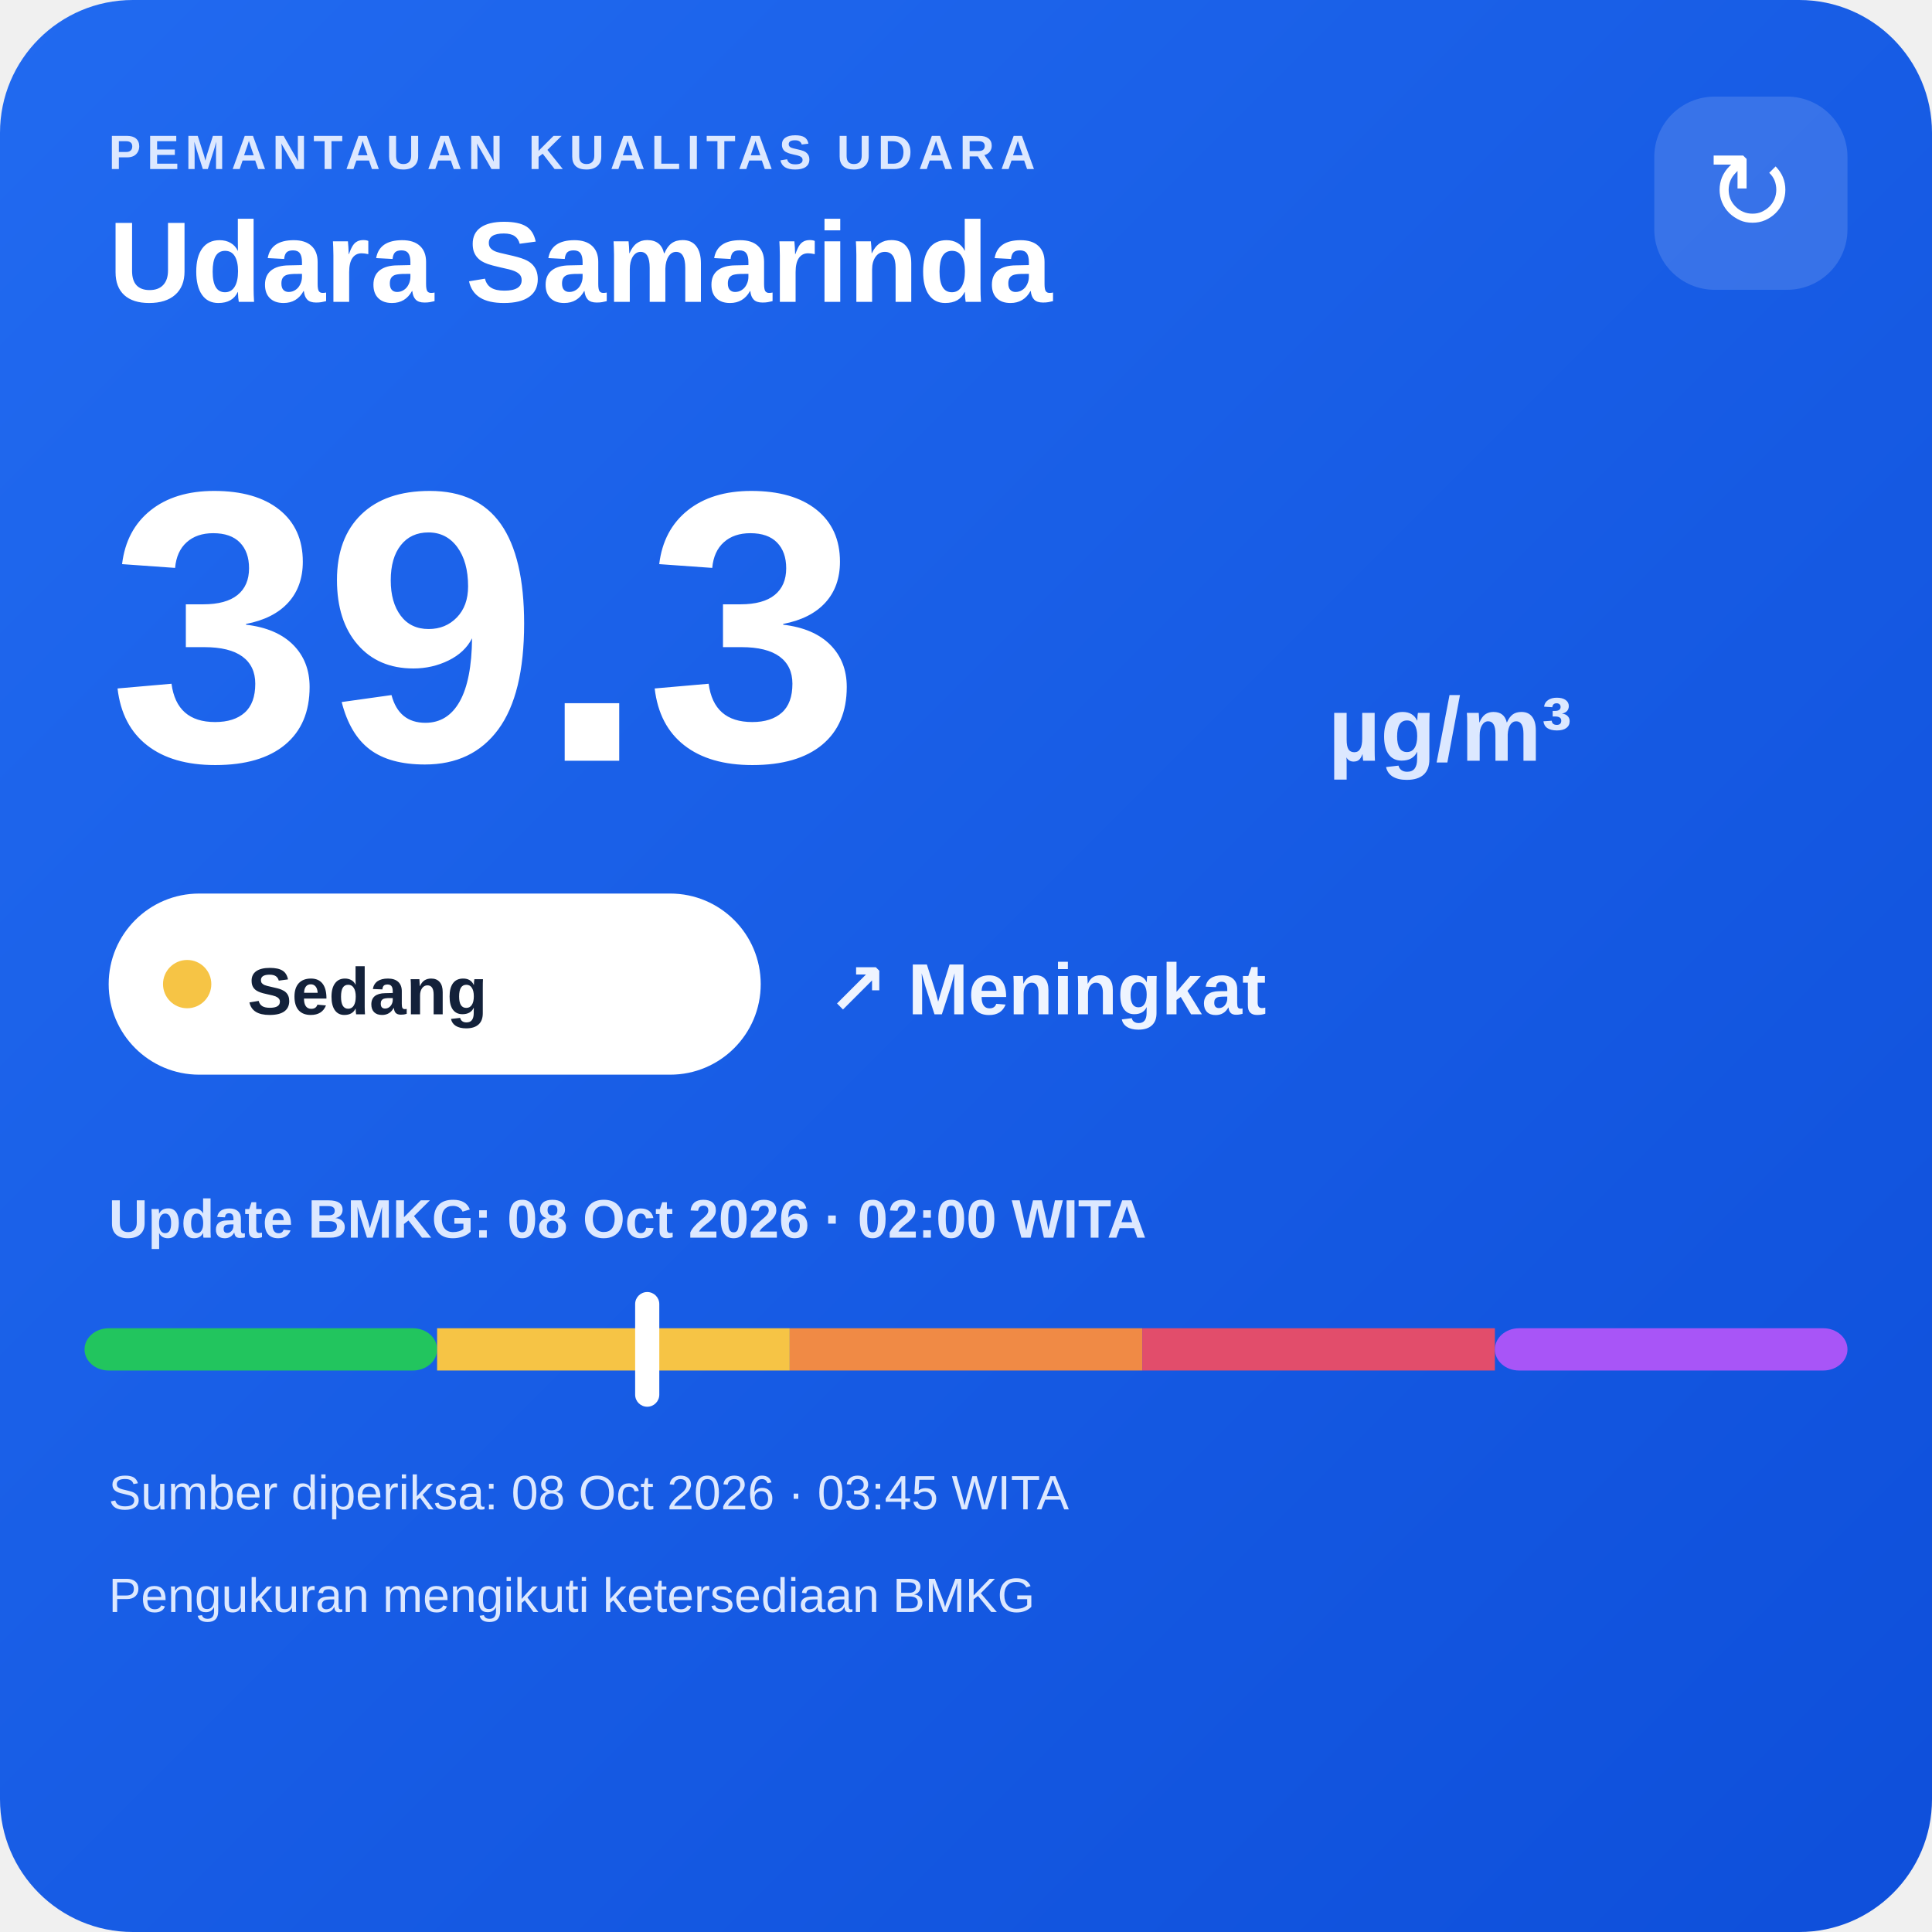
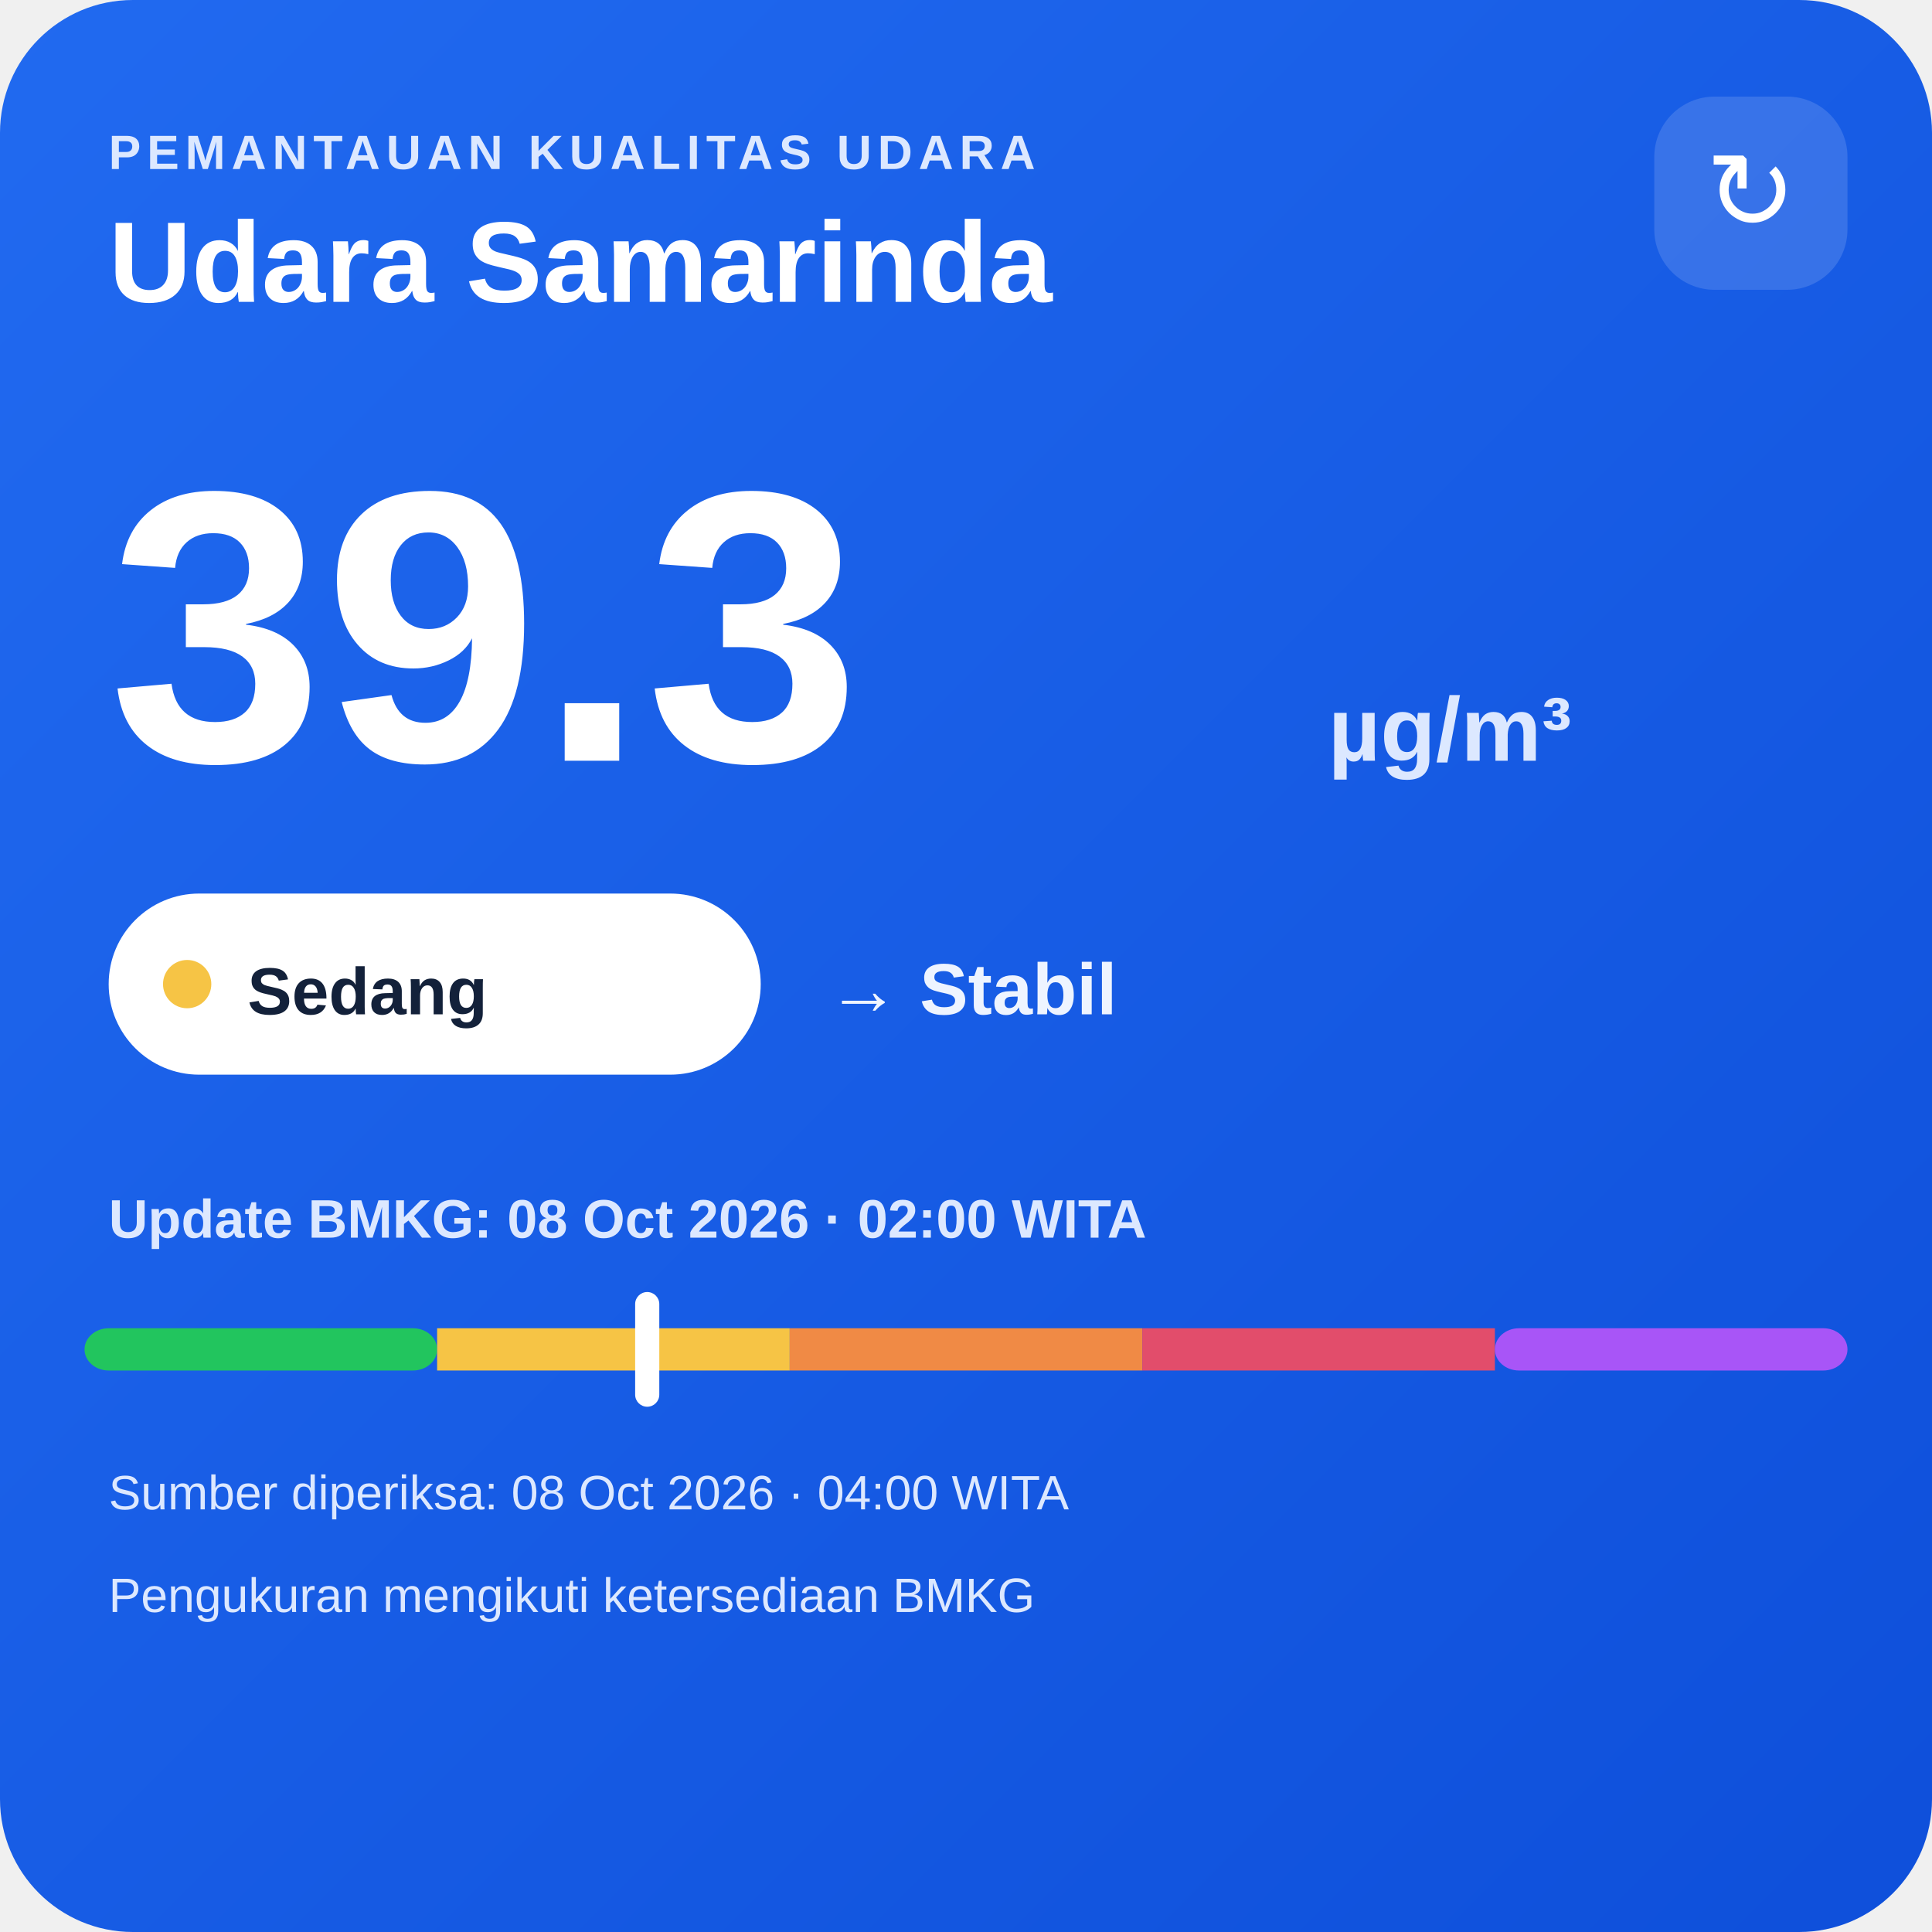
<svg xmlns="http://www.w3.org/2000/svg" width="320" height="320" viewBox="0 0 320 320">
  <defs>
    <linearGradient id="bg" x1="0" y1="0" x2="1" y2="1">
      <stop offset="0" stop-color="#216af0" />
      <stop offset="1" stop-color="#0e4fda" />
    </linearGradient>
  </defs>
  <rect width="320" height="320" rx="22" fill="url(#bg)" />
  <text x="18" y="28" fill="#dce8ff" font-family="Arial,sans-serif" font-size="8" font-weight="700" letter-spacing="1">PEMANTAUAN KUALITAS UDARA</text>
  <text x="18" y="50" fill="#ffffff" font-family="Arial,sans-serif" font-size="19" font-weight="700">Udara Samarinda</text>
  <rect x="274" y="16" width="32" height="32" rx="10" fill="#ffffff" fill-opacity=".14" />
  <text x="290" y="38" text-anchor="middle" fill="#ffffff" font-family="Arial,sans-serif" font-size="18">↻</text>
  <text x="18" y="126" fill="#ffffff" font-family="Arial,sans-serif" font-size="64" font-weight="800">39.3</text>
  <text x="220" y="126" fill="#dce8ff" font-family="Arial,sans-serif" font-size="15" font-weight="700">µg/m³</text>
  <rect x="18" y="148" width="108" height="30" rx="15" fill="#ffffff" />
  <circle cx="31" cy="163" r="4" fill="#f6c445" />
  <text x="41" y="168" fill="#13213a" font-family="Arial,sans-serif" font-size="11" font-weight="700">Sedang</text>
-   <text x="137" y="168" fill="#eef4ff" font-family="Arial,sans-serif" font-size="12" font-weight="700">↗ Meningkat</text>
+   <text x="137" y="168" fill="#eef4ff" font-family="Arial,sans-serif" font-size="12" font-weight="700">→ Stabil</text>
  <text x="18" y="205" fill="#dce8ff" font-family="Arial,sans-serif" font-size="9" font-weight="700">Update BMKG: 08 Oct 2026 · 02:00 WITA</text>
  <rect x="14" y="220" width="58.4" height="7" rx="4" fill="#22c55e" />
  <rect x="72.4" y="220" width="58.4" height="7" fill="#f6c445" />
  <rect x="130.8" y="220" width="58.4" height="7" fill="#f08a45" />
  <rect x="189.2" y="220" width="58.4" height="7" fill="#e24d6b" />
  <rect x="247.6" y="220" width="58.4" height="7" rx="4" fill="#a855f7" />
  <rect x="105.2" y="214" width="4" height="19" rx="2" fill="#ffffff" />
-   <text x="18" y="250" fill="#dce8ff" font-family="Arial,sans-serif" font-size="8">Sumber diperiksa: 08 Oct 2026 · 03:45 WITA</text>
+   <text x="18" y="250" fill="#dce8ff" font-family="Arial,sans-serif" font-size="8">Sumber diperiksa: 08 Oct 2026 · 04:00 WITA</text>
  <text x="18" y="267" fill="#dce8ff" font-family="Arial,sans-serif" font-size="8">Pengukuran mengikuti ketersediaan BMKG</text>
</svg>
